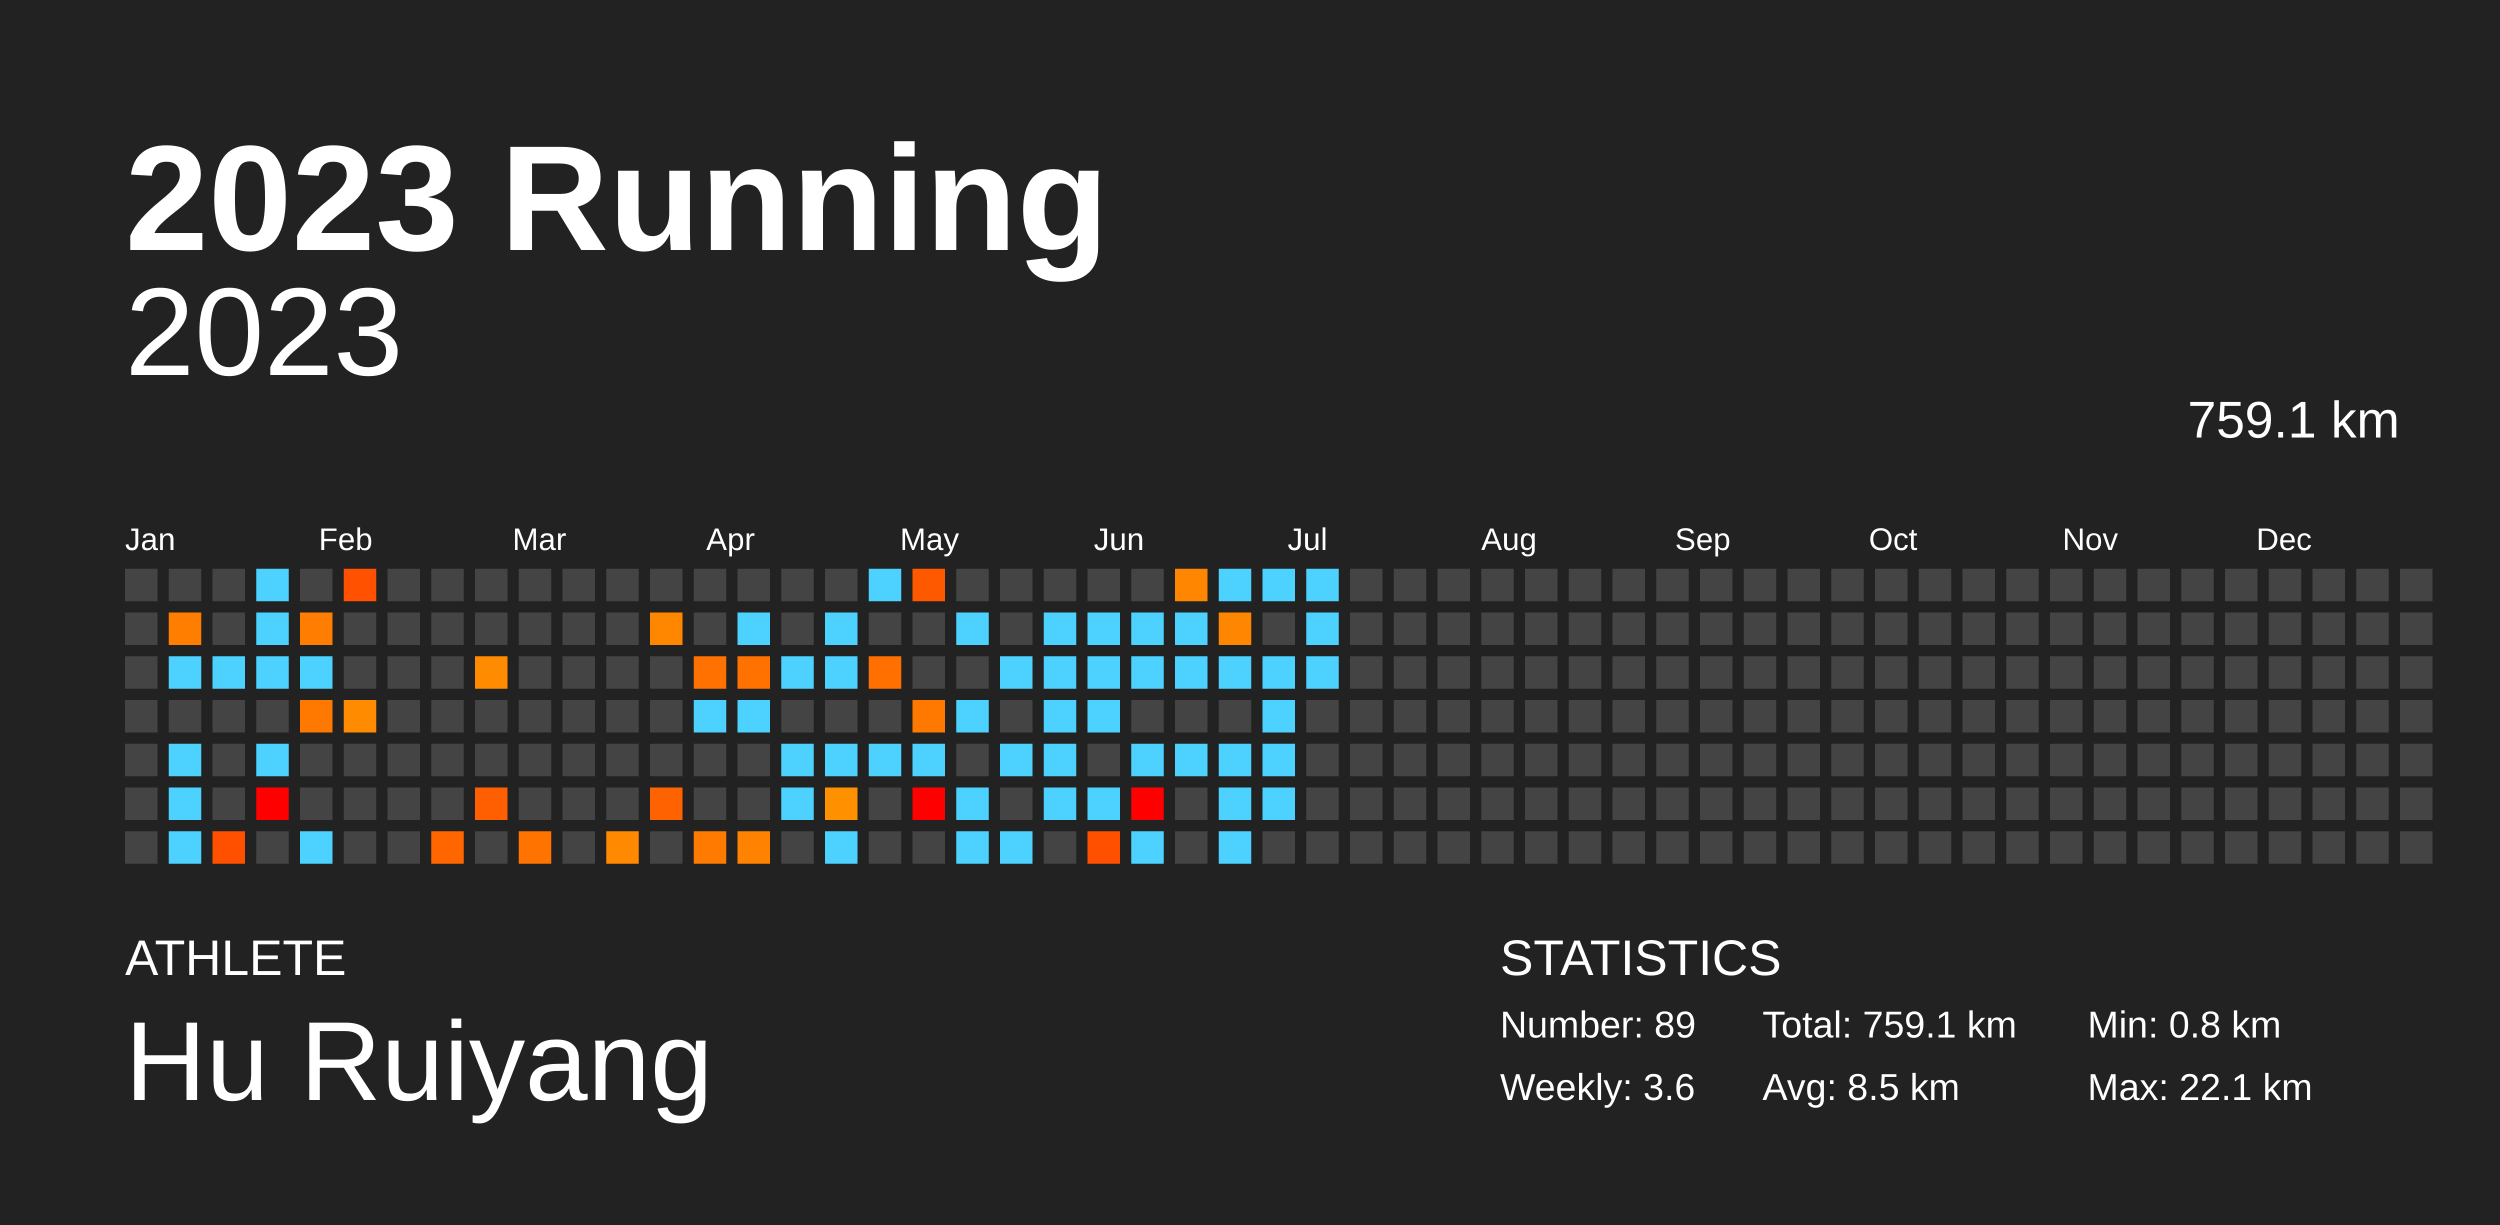
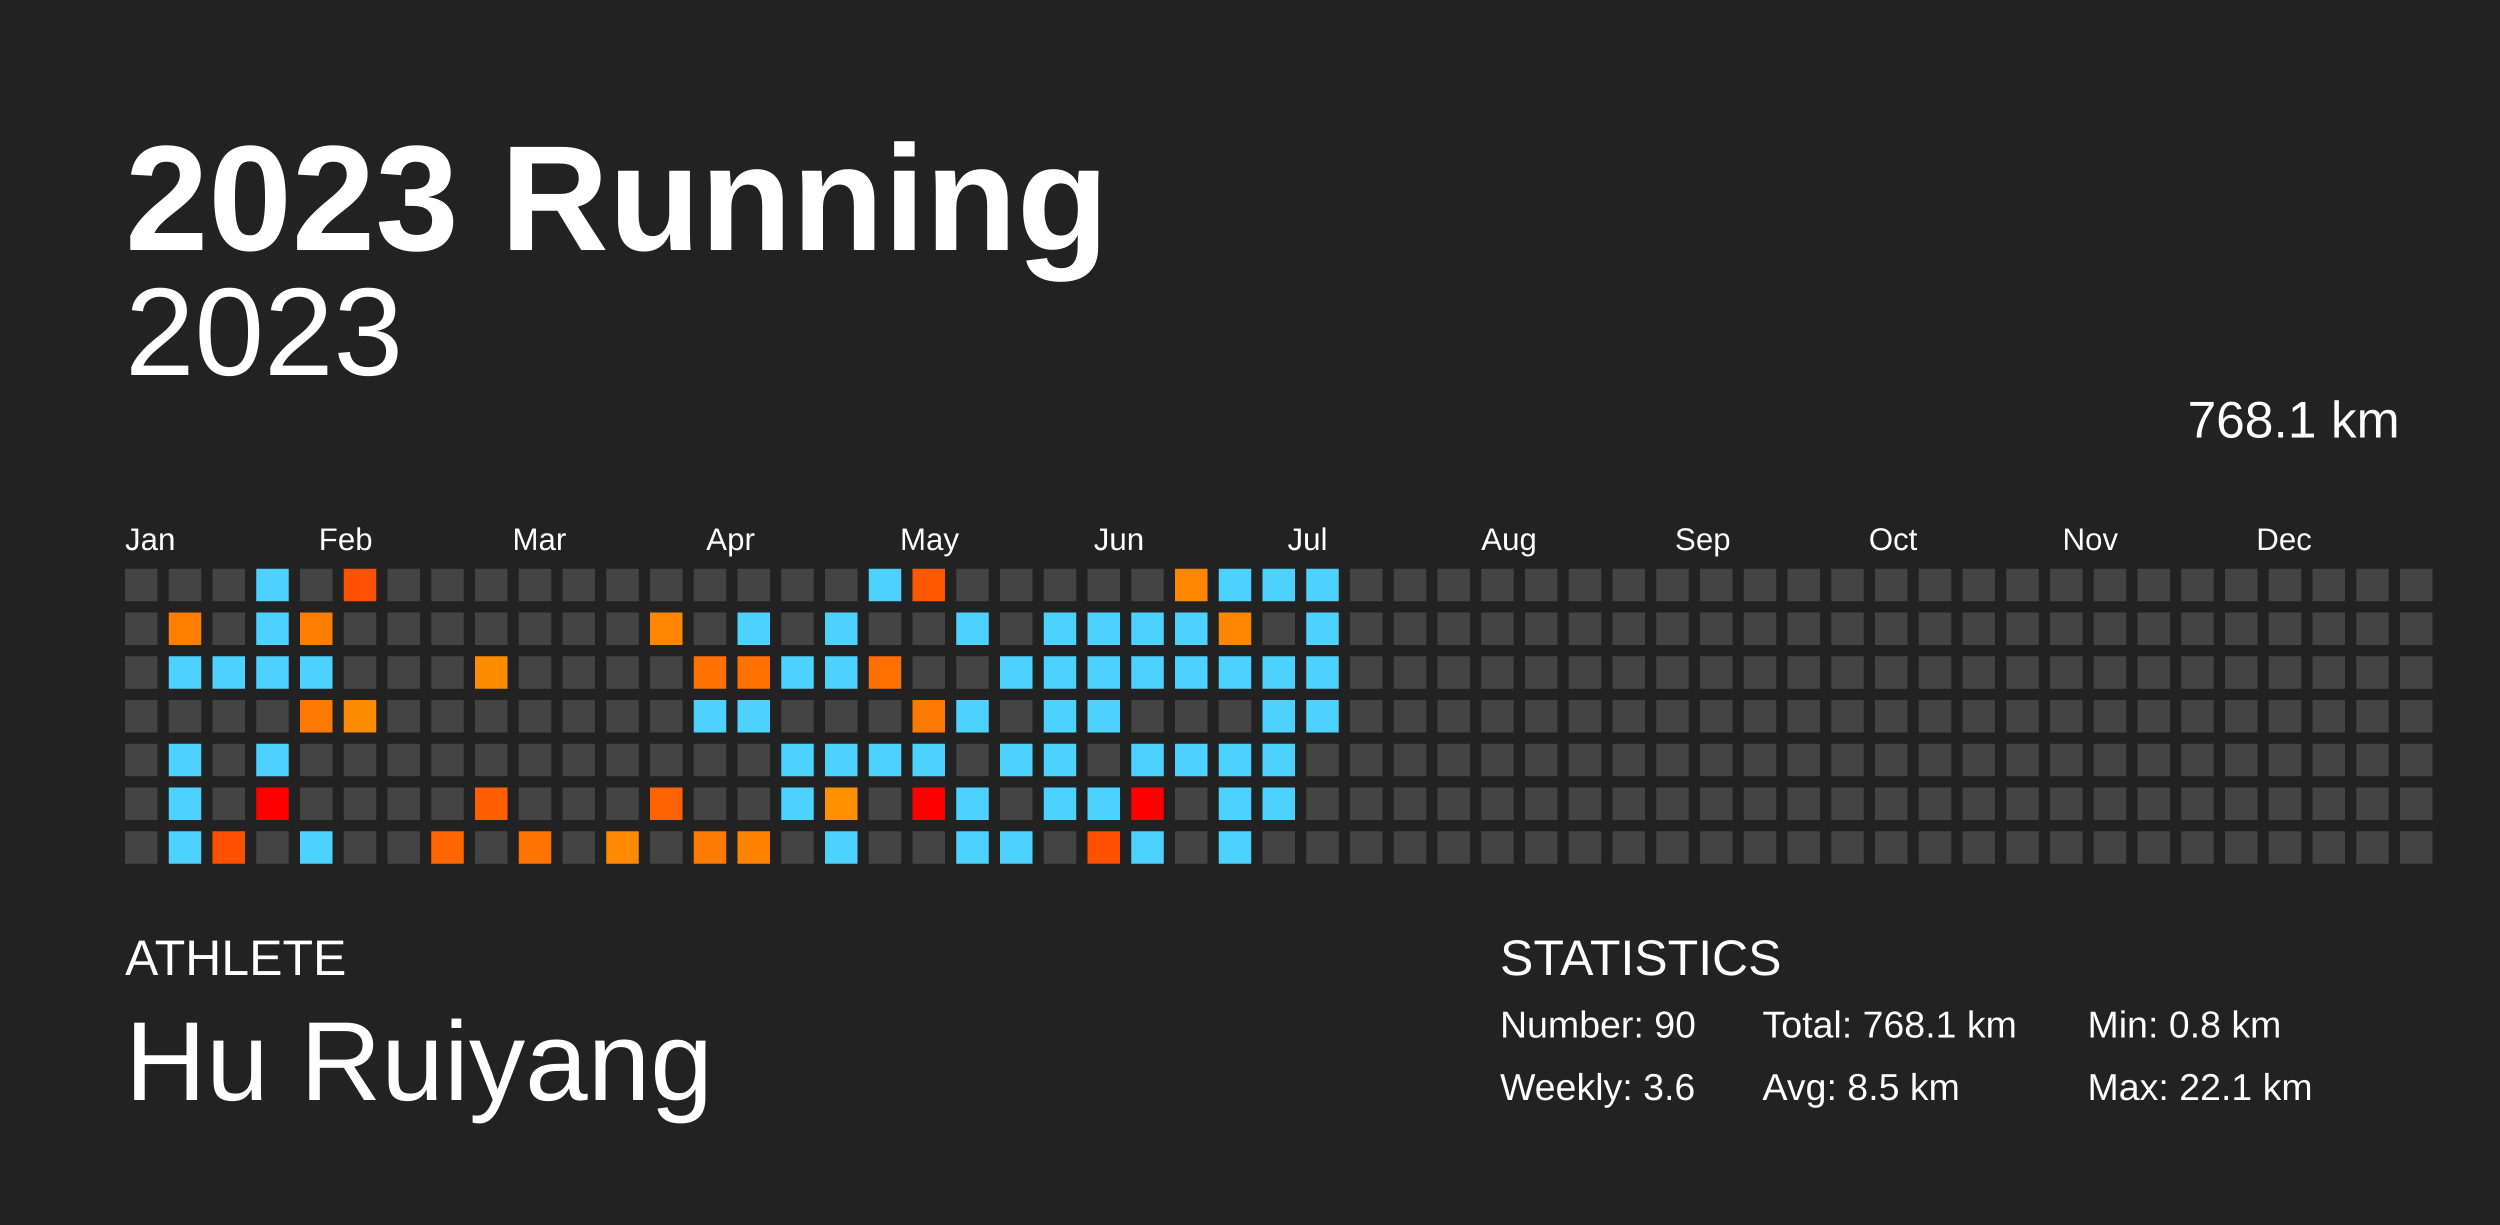
<svg xmlns="http://www.w3.org/2000/svg" baseProfile="full" height="98mm" version="1.1" viewBox="0,0,200,98" width="200mm">
  <defs />
  <rect fill="#222222" height="98" width="200" x="0" y="0" />
  <text fill="#FFFFFF" style="font-size:12px; font-family:Arial; font-weight:bold;" x="10" y="20">2023 Running</text>
  <text fill="#FFFFFF" style="font-size:4px; font-family:Arial" x="10" y="78">ATHLETE</text>
  <text fill="#FFFFFF" style="font-size:9px; font-family:Arial" x="10" y="88">Hu Ruiyang</text>
  <text fill="#FFFFFF" style="font-size:4px; font-family:Arial" x="120" y="78">STATISTICS</text>
-   <text fill="#FFFFFF" style="font-size:3px; font-family:Arial" x="120" y="83">Number: 89</text>
+   <text fill="#FFFFFF" style="font-size:3px; font-family:Arial" x="120" y="83">Number: 90</text>
  <text fill="#FFFFFF" style="font-size:3px; font-family:Arial" x="120" y="88">Weekly: 3.6</text>
-   <text fill="#FFFFFF" style="font-size:3px; font-family:Arial" x="141" y="83">Total: 759.1 km</text>
+   <text fill="#FFFFFF" style="font-size:3px; font-family:Arial" x="141" y="83">Total: 768.1 km</text>
  <text fill="#FFFFFF" style="font-size:3px; font-family:Arial" x="141" y="88">Avg: 8.5 km</text>
  <text fill="#FFFFFF" style="font-size:3px; font-family:Arial" x="167" y="83">Min: 0.8 km</text>
  <text fill="#FFFFFF" style="font-size:3px; font-family:Arial" x="167" y="88">Max: 22.1 km</text>
  <text alignment-baseline="hanging" fill="#FFFFFF" style="font-size:10.0px; font-family:Arial;" x="10" y="30">2023</text>
-   <text alignment-baseline="hanging" fill="#FFFFFF" style="font-size:4.125px; font-family:Arial;" x="175" y="35">759.1 km</text>
+   <text alignment-baseline="hanging" fill="#FFFFFF" style="font-size:4.125px; font-family:Arial;" x="175" y="35">768.1 km</text>
  <text fill="#FFFFFF" style="font-size:2.5px; font-family:Arial" x="10.0" y="44">Jan</text>
  <text fill="#FFFFFF" style="font-size:2.5px; font-family:Arial" x="25.5" y="44">Feb</text>
  <text fill="#FFFFFF" style="font-size:2.5px; font-family:Arial" x="41.0" y="44">Mar</text>
  <text fill="#FFFFFF" style="font-size:2.5px; font-family:Arial" x="56.5" y="44">Apr</text>
  <text fill="#FFFFFF" style="font-size:2.5px; font-family:Arial" x="72.0" y="44">May</text>
  <text fill="#FFFFFF" style="font-size:2.5px; font-family:Arial" x="87.5" y="44">Jun</text>
  <text fill="#FFFFFF" style="font-size:2.5px; font-family:Arial" x="103.0" y="44">Jul</text>
  <text fill="#FFFFFF" style="font-size:2.5px; font-family:Arial" x="118.5" y="44">Aug</text>
  <text fill="#FFFFFF" style="font-size:2.5px; font-family:Arial" x="134.0" y="44">Sep</text>
  <text fill="#FFFFFF" style="font-size:2.5px; font-family:Arial" x="149.5" y="44">Oct</text>
  <text fill="#FFFFFF" style="font-size:2.5px; font-family:Arial" x="165.0" y="44">Nov</text>
  <text fill="#FFFFFF" style="font-size:2.5px; font-family:Arial" x="180.5" y="44">Dec</text>
  <rect fill="#444444" height="2.6" width="2.6" x="10.0" y="45.5" />
  <rect fill="#444444" height="2.6" width="2.6" x="10.0" y="49.0" />
  <rect fill="#444444" height="2.6" width="2.6" x="10.0" y="52.5" />
  <rect fill="#444444" height="2.6" width="2.6" x="10.0" y="56.0" />
  <rect fill="#444444" height="2.6" width="2.6" x="10.0" y="59.5" />
  <rect fill="#444444" height="2.6" width="2.6" x="10.0" y="63.0" />
  <rect fill="#444444" height="2.6" width="2.6" x="10.0" y="66.5" />
  <rect fill="#444444" height="2.6" width="2.6" x="13.5" y="45.5" />
  <rect fill="#ff7e00" height="2.6" width="2.6" x="13.5" y="49.0" />
  <rect fill="#4dd2ff" height="2.6" width="2.6" x="13.5" y="52.5" />
  <rect fill="#444444" height="2.6" width="2.6" x="13.5" y="56.0" />
  <rect fill="#4dd2ff" height="2.6" width="2.6" x="13.5" y="59.5" />
  <rect fill="#4dd2ff" height="2.6" width="2.6" x="13.5" y="63.0" />
  <rect fill="#4dd2ff" height="2.6" width="2.6" x="13.5" y="66.5" />
  <rect fill="#444444" height="2.6" width="2.6" x="17.0" y="45.5" />
  <rect fill="#444444" height="2.6" width="2.6" x="17.0" y="49.0" />
  <rect fill="#4dd2ff" height="2.6" width="2.6" x="17.0" y="52.5" />
  <rect fill="#444444" height="2.6" width="2.6" x="17.0" y="56.0" />
  <rect fill="#444444" height="2.6" width="2.6" x="17.0" y="59.5" />
  <rect fill="#444444" height="2.6" width="2.6" x="17.0" y="63.0" />
  <rect fill="#ff5000" height="2.6" width="2.6" x="17.0" y="66.5" />
  <rect fill="#4dd2ff" height="2.6" width="2.6" x="20.5" y="45.5" />
  <rect fill="#4dd2ff" height="2.6" width="2.6" x="20.5" y="49.0" />
  <rect fill="#4dd2ff" height="2.6" width="2.6" x="20.5" y="52.5" />
  <rect fill="#444444" height="2.6" width="2.6" x="20.5" y="56.0" />
  <rect fill="#4dd2ff" height="2.6" width="2.6" x="20.5" y="59.5" />
  <rect fill="red" height="2.6" width="2.6" x="20.5" y="63.0" />
  <rect fill="#444444" height="2.6" width="2.6" x="20.5" y="66.5" />
  <rect fill="#444444" height="2.6" width="2.6" x="24.0" y="45.5" />
  <rect fill="#ff7d00" height="2.6" width="2.6" x="24.0" y="49.0" />
  <rect fill="#4dd2ff" height="2.6" width="2.6" x="24.0" y="52.5" />
  <rect fill="#ff7900" height="2.6" width="2.6" x="24.0" y="56.0" />
  <rect fill="#444444" height="2.6" width="2.6" x="24.0" y="59.5" />
  <rect fill="#444444" height="2.6" width="2.6" x="24.0" y="63.0" />
  <rect fill="#4dd2ff" height="2.6" width="2.6" x="24.0" y="66.5" />
  <rect fill="#ff5100" height="2.6" width="2.6" x="27.5" y="45.5" />
  <rect fill="#444444" height="2.6" width="2.6" x="27.5" y="49.0" />
  <rect fill="#444444" height="2.6" width="2.6" x="27.5" y="52.5" />
  <rect fill="#ff8b00" height="2.6" width="2.6" x="27.5" y="56.0" />
  <rect fill="#444444" height="2.6" width="2.6" x="27.5" y="59.5" />
  <rect fill="#444444" height="2.6" width="2.6" x="27.5" y="63.0" />
  <rect fill="#444444" height="2.6" width="2.6" x="27.5" y="66.5" />
  <rect fill="#444444" height="2.6" width="2.6" x="31.0" y="45.5" />
  <rect fill="#444444" height="2.6" width="2.6" x="31.0" y="49.0" />
  <rect fill="#444444" height="2.6" width="2.6" x="31.0" y="52.5" />
  <rect fill="#444444" height="2.6" width="2.6" x="31.0" y="56.0" />
  <rect fill="#444444" height="2.6" width="2.6" x="31.0" y="59.5" />
  <rect fill="#444444" height="2.6" width="2.6" x="31.0" y="63.0" />
  <rect fill="#444444" height="2.6" width="2.6" x="31.0" y="66.5" />
  <rect fill="#444444" height="2.6" width="2.6" x="34.5" y="45.5" />
  <rect fill="#444444" height="2.6" width="2.6" x="34.5" y="49.0" />
  <rect fill="#444444" height="2.6" width="2.6" x="34.5" y="52.5" />
  <rect fill="#444444" height="2.6" width="2.6" x="34.5" y="56.0" />
  <rect fill="#444444" height="2.6" width="2.6" x="34.5" y="59.5" />
  <rect fill="#444444" height="2.6" width="2.6" x="34.5" y="63.0" />
  <rect fill="#ff6600" height="2.6" width="2.6" x="34.5" y="66.5" />
  <rect fill="#444444" height="2.6" width="2.6" x="38.0" y="45.5" />
  <rect fill="#444444" height="2.6" width="2.6" x="38.0" y="49.0" />
  <rect fill="#ff8c00" height="2.6" width="2.6" x="38.0" y="52.5" />
  <rect fill="#444444" height="2.6" width="2.6" x="38.0" y="56.0" />
  <rect fill="#444444" height="2.6" width="2.6" x="38.0" y="59.5" />
  <rect fill="#ff5f00" height="2.6" width="2.6" x="38.0" y="63.0" />
  <rect fill="#444444" height="2.6" width="2.6" x="38.0" y="66.5" />
  <rect fill="#444444" height="2.6" width="2.6" x="41.5" y="45.5" />
  <rect fill="#444444" height="2.6" width="2.6" x="41.5" y="49.0" />
  <rect fill="#444444" height="2.6" width="2.6" x="41.5" y="52.5" />
  <rect fill="#444444" height="2.6" width="2.6" x="41.5" y="56.0" />
  <rect fill="#444444" height="2.6" width="2.6" x="41.5" y="59.5" />
  <rect fill="#444444" height="2.6" width="2.6" x="41.5" y="63.0" />
  <rect fill="#ff7400" height="2.6" width="2.6" x="41.5" y="66.5" />
  <rect fill="#444444" height="2.6" width="2.6" x="45.0" y="45.5" />
  <rect fill="#444444" height="2.6" width="2.6" x="45.0" y="49.0" />
  <rect fill="#444444" height="2.6" width="2.6" x="45.0" y="52.5" />
  <rect fill="#444444" height="2.6" width="2.6" x="45.0" y="56.0" />
  <rect fill="#444444" height="2.6" width="2.6" x="45.0" y="59.5" />
  <rect fill="#444444" height="2.6" width="2.6" x="45.0" y="63.0" />
  <rect fill="#444444" height="2.6" width="2.6" x="45.0" y="66.5" />
  <rect fill="#444444" height="2.6" width="2.6" x="48.5" y="45.5" />
  <rect fill="#444444" height="2.6" width="2.6" x="48.5" y="49.0" />
  <rect fill="#444444" height="2.6" width="2.6" x="48.5" y="52.5" />
  <rect fill="#444444" height="2.6" width="2.6" x="48.5" y="56.0" />
  <rect fill="#444444" height="2.6" width="2.6" x="48.5" y="59.5" />
  <rect fill="#444444" height="2.6" width="2.6" x="48.5" y="63.0" />
  <rect fill="#ff8900" height="2.6" width="2.6" x="48.5" y="66.5" />
  <rect fill="#444444" height="2.6" width="2.6" x="52.0" y="45.5" />
  <rect fill="#ff8700" height="2.6" width="2.6" x="52.0" y="49.0" />
  <rect fill="#444444" height="2.6" width="2.6" x="52.0" y="52.5" />
  <rect fill="#444444" height="2.6" width="2.6" x="52.0" y="56.0" />
  <rect fill="#444444" height="2.6" width="2.6" x="52.0" y="59.5" />
  <rect fill="#ff6200" height="2.6" width="2.6" x="52.0" y="63.0" />
  <rect fill="#444444" height="2.6" width="2.6" x="52.0" y="66.5" />
  <rect fill="#444444" height="2.6" width="2.6" x="55.5" y="45.5" />
  <rect fill="#444444" height="2.6" width="2.6" x="55.5" y="49.0" />
  <rect fill="#ff7100" height="2.6" width="2.6" x="55.5" y="52.5" />
  <rect fill="#4dd2ff" height="2.6" width="2.6" x="55.5" y="56.0" />
  <rect fill="#444444" height="2.6" width="2.6" x="55.5" y="59.5" />
  <rect fill="#444444" height="2.6" width="2.6" x="55.5" y="63.0" />
  <rect fill="#ff7a00" height="2.6" width="2.6" x="55.5" y="66.5" />
  <rect fill="#444444" height="2.6" width="2.6" x="59.0" y="45.5" />
  <rect fill="#4dd2ff" height="2.6" width="2.6" x="59.0" y="49.0" />
  <rect fill="#ff7200" height="2.6" width="2.6" x="59.0" y="52.5" />
  <rect fill="#4dd2ff" height="2.6" width="2.6" x="59.0" y="56.0" />
  <rect fill="#444444" height="2.6" width="2.6" x="59.0" y="59.5" />
  <rect fill="#444444" height="2.6" width="2.6" x="59.0" y="63.0" />
  <rect fill="#ff8300" height="2.6" width="2.6" x="59.0" y="66.5" />
  <rect fill="#444444" height="2.6" width="2.6" x="62.5" y="45.5" />
  <rect fill="#444444" height="2.6" width="2.6" x="62.5" y="49.0" />
  <rect fill="#4dd2ff" height="2.6" width="2.6" x="62.5" y="52.5" />
  <rect fill="#444444" height="2.6" width="2.6" x="62.5" y="56.0" />
  <rect fill="#4dd2ff" height="2.6" width="2.6" x="62.5" y="59.5" />
  <rect fill="#4dd2ff" height="2.6" width="2.6" x="62.5" y="63.0" />
  <rect fill="#444444" height="2.6" width="2.6" x="62.5" y="66.5" />
  <rect fill="#444444" height="2.6" width="2.6" x="66.0" y="45.5" />
  <rect fill="#4dd2ff" height="2.6" width="2.6" x="66.0" y="49.0" />
  <rect fill="#4dd2ff" height="2.6" width="2.6" x="66.0" y="52.5" />
  <rect fill="#444444" height="2.6" width="2.6" x="66.0" y="56.0" />
  <rect fill="#4dd2ff" height="2.6" width="2.6" x="66.0" y="59.5" />
  <rect fill="#ff9100" height="2.6" width="2.6" x="66.0" y="63.0" />
  <rect fill="#4dd2ff" height="2.6" width="2.6" x="66.0" y="66.5" />
  <rect fill="#4dd2ff" height="2.6" width="2.6" x="69.5" y="45.5" />
  <rect fill="#444444" height="2.6" width="2.6" x="69.5" y="49.0" />
  <rect fill="#ff7000" height="2.6" width="2.6" x="69.5" y="52.5" />
  <rect fill="#444444" height="2.6" width="2.6" x="69.5" y="56.0" />
  <rect fill="#4dd2ff" height="2.6" width="2.6" x="69.5" y="59.5" />
  <rect fill="#444444" height="2.6" width="2.6" x="69.5" y="63.0" />
  <rect fill="#444444" height="2.6" width="2.6" x="69.5" y="66.5" />
  <rect fill="#ff5900" height="2.6" width="2.6" x="73.0" y="45.5" />
  <rect fill="#444444" height="2.6" width="2.6" x="73.0" y="49.0" />
  <rect fill="#444444" height="2.6" width="2.6" x="73.0" y="52.5" />
  <rect fill="#ff7900" height="2.6" width="2.6" x="73.0" y="56.0" />
  <rect fill="#4dd2ff" height="2.6" width="2.6" x="73.0" y="59.5" />
  <rect fill="red" height="2.6" width="2.6" x="73.0" y="63.0" />
  <rect fill="#444444" height="2.6" width="2.6" x="73.0" y="66.5" />
  <rect fill="#444444" height="2.6" width="2.6" x="76.5" y="45.5" />
  <rect fill="#4dd2ff" height="2.6" width="2.6" x="76.5" y="49.0" />
  <rect fill="#444444" height="2.6" width="2.6" x="76.5" y="52.5" />
  <rect fill="#4dd2ff" height="2.6" width="2.6" x="76.5" y="56.0" />
  <rect fill="#444444" height="2.6" width="2.6" x="76.5" y="59.5" />
  <rect fill="#4dd2ff" height="2.6" width="2.6" x="76.5" y="63.0" />
  <rect fill="#4dd2ff" height="2.6" width="2.6" x="76.5" y="66.5" />
  <rect fill="#444444" height="2.6" width="2.6" x="80.0" y="45.5" />
  <rect fill="#444444" height="2.6" width="2.6" x="80.0" y="49.0" />
  <rect fill="#4dd2ff" height="2.6" width="2.6" x="80.0" y="52.5" />
  <rect fill="#444444" height="2.6" width="2.6" x="80.0" y="56.0" />
  <rect fill="#4dd2ff" height="2.6" width="2.6" x="80.0" y="59.5" />
  <rect fill="#444444" height="2.6" width="2.6" x="80.0" y="63.0" />
  <rect fill="#4dd2ff" height="2.6" width="2.6" x="80.0" y="66.5" />
  <rect fill="#444444" height="2.6" width="2.6" x="83.5" y="45.5" />
  <rect fill="#4dd2ff" height="2.6" width="2.6" x="83.5" y="49.0" />
  <rect fill="#4dd2ff" height="2.6" width="2.6" x="83.5" y="52.5" />
  <rect fill="#4dd2ff" height="2.6" width="2.6" x="83.5" y="56.0" />
  <rect fill="#4dd2ff" height="2.6" width="2.6" x="83.5" y="59.5" />
  <rect fill="#4dd2ff" height="2.6" width="2.6" x="83.5" y="63.0" />
  <rect fill="#444444" height="2.6" width="2.6" x="83.5" y="66.5" />
  <rect fill="#444444" height="2.6" width="2.6" x="87.0" y="45.5" />
  <rect fill="#4dd2ff" height="2.6" width="2.6" x="87.0" y="49.0" />
  <rect fill="#4dd2ff" height="2.6" width="2.6" x="87.0" y="52.5" />
  <rect fill="#4dd2ff" height="2.6" width="2.6" x="87.0" y="56.0" />
  <rect fill="#444444" height="2.6" width="2.6" x="87.0" y="59.5" />
  <rect fill="#4dd2ff" height="2.6" width="2.6" x="87.0" y="63.0" />
  <rect fill="#ff5000" height="2.6" width="2.6" x="87.0" y="66.5" />
  <rect fill="#444444" height="2.6" width="2.6" x="90.5" y="45.5" />
  <rect fill="#4dd2ff" height="2.6" width="2.6" x="90.5" y="49.0" />
  <rect fill="#4dd2ff" height="2.6" width="2.6" x="90.5" y="52.5" />
  <rect fill="#444444" height="2.6" width="2.6" x="90.5" y="56.0" />
  <rect fill="#4dd2ff" height="2.6" width="2.6" x="90.5" y="59.5" />
  <rect fill="red" height="2.6" width="2.6" x="90.5" y="63.0" />
  <rect fill="#4dd2ff" height="2.6" width="2.6" x="90.5" y="66.5" />
  <rect fill="#ff8600" height="2.6" width="2.6" x="94.0" y="45.5" />
  <rect fill="#4dd2ff" height="2.6" width="2.6" x="94.0" y="49.0" />
  <rect fill="#4dd2ff" height="2.6" width="2.6" x="94.0" y="52.5" />
  <rect fill="#444444" height="2.6" width="2.6" x="94.0" y="56.0" />
  <rect fill="#4dd2ff" height="2.6" width="2.6" x="94.0" y="59.5" />
  <rect fill="#444444" height="2.6" width="2.6" x="94.0" y="63.0" />
  <rect fill="#444444" height="2.6" width="2.6" x="94.0" y="66.5" />
  <rect fill="#4dd2ff" height="2.6" width="2.6" x="97.5" y="45.5" />
  <rect fill="#ff8600" height="2.6" width="2.6" x="97.5" y="49.0" />
  <rect fill="#4dd2ff" height="2.6" width="2.6" x="97.5" y="52.5" />
  <rect fill="#444444" height="2.6" width="2.6" x="97.5" y="56.0" />
  <rect fill="#4dd2ff" height="2.6" width="2.6" x="97.5" y="59.5" />
  <rect fill="#4dd2ff" height="2.6" width="2.6" x="97.5" y="63.0" />
  <rect fill="#4dd2ff" height="2.6" width="2.6" x="97.5" y="66.5" />
  <rect fill="#4dd2ff" height="2.6" width="2.6" x="101.0" y="45.5" />
  <rect fill="#444444" height="2.6" width="2.6" x="101.0" y="49.0" />
  <rect fill="#4dd2ff" height="2.6" width="2.6" x="101.0" y="52.5" />
  <rect fill="#4dd2ff" height="2.6" width="2.6" x="101.0" y="56.0" />
  <rect fill="#4dd2ff" height="2.6" width="2.6" x="101.0" y="59.5" />
  <rect fill="#4dd2ff" height="2.6" width="2.6" x="101.0" y="63.0" />
  <rect fill="#444444" height="2.6" width="2.6" x="101.0" y="66.5" />
  <rect fill="#4dd2ff" height="2.6" width="2.6" x="104.5" y="45.5" />
  <rect fill="#4dd2ff" height="2.6" width="2.6" x="104.5" y="49.0" />
  <rect fill="#4dd2ff" height="2.6" width="2.6" x="104.5" y="52.5" />
-   <rect fill="#444444" height="2.6" width="2.6" x="104.5" y="56.0" />
+   <rect fill="#4dd2ff" height="2.6" width="2.6" x="104.5" y="56.0" />
  <rect fill="#444444" height="2.6" width="2.6" x="104.5" y="59.5" />
  <rect fill="#444444" height="2.6" width="2.6" x="104.5" y="63.0" />
  <rect fill="#444444" height="2.6" width="2.6" x="104.5" y="66.5" />
  <rect fill="#444444" height="2.6" width="2.6" x="108.0" y="45.5" />
  <rect fill="#444444" height="2.6" width="2.6" x="108.0" y="49.0" />
  <rect fill="#444444" height="2.6" width="2.6" x="108.0" y="52.5" />
  <rect fill="#444444" height="2.6" width="2.6" x="108.0" y="56.0" />
  <rect fill="#444444" height="2.6" width="2.6" x="108.0" y="59.5" />
  <rect fill="#444444" height="2.6" width="2.6" x="108.0" y="63.0" />
  <rect fill="#444444" height="2.6" width="2.6" x="108.0" y="66.5" />
  <rect fill="#444444" height="2.6" width="2.6" x="111.5" y="45.5" />
  <rect fill="#444444" height="2.6" width="2.6" x="111.5" y="49.0" />
  <rect fill="#444444" height="2.6" width="2.6" x="111.5" y="52.5" />
  <rect fill="#444444" height="2.6" width="2.6" x="111.5" y="56.0" />
  <rect fill="#444444" height="2.6" width="2.6" x="111.5" y="59.5" />
  <rect fill="#444444" height="2.6" width="2.6" x="111.5" y="63.0" />
  <rect fill="#444444" height="2.6" width="2.6" x="111.5" y="66.5" />
  <rect fill="#444444" height="2.6" width="2.6" x="115.0" y="45.5" />
  <rect fill="#444444" height="2.6" width="2.6" x="115.0" y="49.0" />
  <rect fill="#444444" height="2.6" width="2.6" x="115.0" y="52.5" />
  <rect fill="#444444" height="2.6" width="2.6" x="115.0" y="56.0" />
  <rect fill="#444444" height="2.6" width="2.6" x="115.0" y="59.5" />
  <rect fill="#444444" height="2.6" width="2.6" x="115.0" y="63.0" />
  <rect fill="#444444" height="2.6" width="2.6" x="115.0" y="66.5" />
  <rect fill="#444444" height="2.6" width="2.6" x="118.5" y="45.5" />
  <rect fill="#444444" height="2.6" width="2.6" x="118.5" y="49.0" />
  <rect fill="#444444" height="2.6" width="2.6" x="118.5" y="52.5" />
  <rect fill="#444444" height="2.6" width="2.6" x="118.5" y="56.0" />
  <rect fill="#444444" height="2.6" width="2.6" x="118.5" y="59.5" />
  <rect fill="#444444" height="2.6" width="2.6" x="118.5" y="63.0" />
  <rect fill="#444444" height="2.6" width="2.6" x="118.5" y="66.5" />
  <rect fill="#444444" height="2.6" width="2.6" x="122.0" y="45.5" />
  <rect fill="#444444" height="2.6" width="2.6" x="122.0" y="49.0" />
  <rect fill="#444444" height="2.6" width="2.6" x="122.0" y="52.5" />
  <rect fill="#444444" height="2.6" width="2.6" x="122.0" y="56.0" />
  <rect fill="#444444" height="2.6" width="2.6" x="122.0" y="59.5" />
  <rect fill="#444444" height="2.6" width="2.6" x="122.0" y="63.0" />
  <rect fill="#444444" height="2.6" width="2.6" x="122.0" y="66.5" />
  <rect fill="#444444" height="2.6" width="2.6" x="125.5" y="45.5" />
  <rect fill="#444444" height="2.6" width="2.6" x="125.5" y="49.0" />
  <rect fill="#444444" height="2.6" width="2.6" x="125.5" y="52.5" />
  <rect fill="#444444" height="2.6" width="2.6" x="125.5" y="56.0" />
  <rect fill="#444444" height="2.6" width="2.6" x="125.5" y="59.5" />
  <rect fill="#444444" height="2.6" width="2.6" x="125.5" y="63.0" />
  <rect fill="#444444" height="2.6" width="2.6" x="125.5" y="66.5" />
  <rect fill="#444444" height="2.6" width="2.6" x="129.0" y="45.5" />
  <rect fill="#444444" height="2.6" width="2.6" x="129.0" y="49.0" />
  <rect fill="#444444" height="2.6" width="2.6" x="129.0" y="52.5" />
  <rect fill="#444444" height="2.6" width="2.6" x="129.0" y="56.0" />
  <rect fill="#444444" height="2.6" width="2.6" x="129.0" y="59.5" />
  <rect fill="#444444" height="2.6" width="2.6" x="129.0" y="63.0" />
  <rect fill="#444444" height="2.6" width="2.6" x="129.0" y="66.5" />
  <rect fill="#444444" height="2.6" width="2.6" x="132.5" y="45.5" />
  <rect fill="#444444" height="2.6" width="2.6" x="132.5" y="49.0" />
  <rect fill="#444444" height="2.6" width="2.6" x="132.5" y="52.5" />
  <rect fill="#444444" height="2.6" width="2.6" x="132.5" y="56.0" />
  <rect fill="#444444" height="2.6" width="2.6" x="132.5" y="59.5" />
  <rect fill="#444444" height="2.6" width="2.6" x="132.5" y="63.0" />
  <rect fill="#444444" height="2.6" width="2.6" x="132.5" y="66.5" />
  <rect fill="#444444" height="2.6" width="2.6" x="136.0" y="45.5" />
  <rect fill="#444444" height="2.6" width="2.6" x="136.0" y="49.0" />
  <rect fill="#444444" height="2.6" width="2.6" x="136.0" y="52.5" />
  <rect fill="#444444" height="2.6" width="2.6" x="136.0" y="56.0" />
  <rect fill="#444444" height="2.6" width="2.6" x="136.0" y="59.5" />
  <rect fill="#444444" height="2.6" width="2.6" x="136.0" y="63.0" />
  <rect fill="#444444" height="2.6" width="2.6" x="136.0" y="66.5" />
  <rect fill="#444444" height="2.6" width="2.6" x="139.5" y="45.5" />
  <rect fill="#444444" height="2.6" width="2.6" x="139.5" y="49.0" />
  <rect fill="#444444" height="2.6" width="2.6" x="139.5" y="52.5" />
  <rect fill="#444444" height="2.6" width="2.6" x="139.5" y="56.0" />
  <rect fill="#444444" height="2.6" width="2.6" x="139.5" y="59.5" />
  <rect fill="#444444" height="2.6" width="2.6" x="139.5" y="63.0" />
  <rect fill="#444444" height="2.6" width="2.6" x="139.5" y="66.5" />
  <rect fill="#444444" height="2.6" width="2.6" x="143.0" y="45.5" />
  <rect fill="#444444" height="2.6" width="2.6" x="143.0" y="49.0" />
  <rect fill="#444444" height="2.6" width="2.6" x="143.0" y="52.5" />
  <rect fill="#444444" height="2.6" width="2.6" x="143.0" y="56.0" />
  <rect fill="#444444" height="2.6" width="2.6" x="143.0" y="59.5" />
  <rect fill="#444444" height="2.6" width="2.6" x="143.0" y="63.0" />
  <rect fill="#444444" height="2.6" width="2.6" x="143.0" y="66.5" />
  <rect fill="#444444" height="2.6" width="2.6" x="146.5" y="45.5" />
  <rect fill="#444444" height="2.6" width="2.6" x="146.5" y="49.0" />
  <rect fill="#444444" height="2.6" width="2.6" x="146.5" y="52.5" />
  <rect fill="#444444" height="2.6" width="2.6" x="146.5" y="56.0" />
  <rect fill="#444444" height="2.6" width="2.6" x="146.5" y="59.5" />
  <rect fill="#444444" height="2.6" width="2.6" x="146.5" y="63.0" />
  <rect fill="#444444" height="2.6" width="2.6" x="146.5" y="66.5" />
  <rect fill="#444444" height="2.6" width="2.6" x="150.0" y="45.5" />
  <rect fill="#444444" height="2.6" width="2.6" x="150.0" y="49.0" />
  <rect fill="#444444" height="2.6" width="2.6" x="150.0" y="52.5" />
  <rect fill="#444444" height="2.6" width="2.6" x="150.0" y="56.0" />
  <rect fill="#444444" height="2.6" width="2.6" x="150.0" y="59.5" />
  <rect fill="#444444" height="2.6" width="2.6" x="150.0" y="63.0" />
  <rect fill="#444444" height="2.6" width="2.6" x="150.0" y="66.5" />
  <rect fill="#444444" height="2.6" width="2.6" x="153.5" y="45.5" />
  <rect fill="#444444" height="2.6" width="2.6" x="153.5" y="49.0" />
  <rect fill="#444444" height="2.6" width="2.6" x="153.5" y="52.5" />
  <rect fill="#444444" height="2.6" width="2.6" x="153.5" y="56.0" />
  <rect fill="#444444" height="2.6" width="2.6" x="153.5" y="59.5" />
  <rect fill="#444444" height="2.6" width="2.6" x="153.5" y="63.0" />
  <rect fill="#444444" height="2.6" width="2.6" x="153.5" y="66.5" />
  <rect fill="#444444" height="2.6" width="2.6" x="157.0" y="45.5" />
  <rect fill="#444444" height="2.6" width="2.6" x="157.0" y="49.0" />
  <rect fill="#444444" height="2.6" width="2.6" x="157.0" y="52.5" />
  <rect fill="#444444" height="2.6" width="2.6" x="157.0" y="56.0" />
  <rect fill="#444444" height="2.6" width="2.6" x="157.0" y="59.5" />
  <rect fill="#444444" height="2.6" width="2.6" x="157.0" y="63.0" />
  <rect fill="#444444" height="2.6" width="2.6" x="157.0" y="66.5" />
  <rect fill="#444444" height="2.6" width="2.6" x="160.5" y="45.5" />
  <rect fill="#444444" height="2.6" width="2.6" x="160.5" y="49.0" />
  <rect fill="#444444" height="2.6" width="2.6" x="160.5" y="52.5" />
  <rect fill="#444444" height="2.6" width="2.6" x="160.5" y="56.0" />
  <rect fill="#444444" height="2.6" width="2.6" x="160.5" y="59.5" />
  <rect fill="#444444" height="2.6" width="2.6" x="160.5" y="63.0" />
  <rect fill="#444444" height="2.6" width="2.6" x="160.5" y="66.5" />
  <rect fill="#444444" height="2.6" width="2.6" x="164.0" y="45.5" />
  <rect fill="#444444" height="2.6" width="2.6" x="164.0" y="49.0" />
  <rect fill="#444444" height="2.6" width="2.6" x="164.0" y="52.5" />
  <rect fill="#444444" height="2.6" width="2.6" x="164.0" y="56.0" />
  <rect fill="#444444" height="2.6" width="2.6" x="164.0" y="59.5" />
  <rect fill="#444444" height="2.6" width="2.6" x="164.0" y="63.0" />
  <rect fill="#444444" height="2.6" width="2.6" x="164.0" y="66.5" />
  <rect fill="#444444" height="2.6" width="2.6" x="167.5" y="45.5" />
  <rect fill="#444444" height="2.6" width="2.6" x="167.5" y="49.0" />
  <rect fill="#444444" height="2.6" width="2.6" x="167.5" y="52.5" />
  <rect fill="#444444" height="2.6" width="2.6" x="167.5" y="56.0" />
  <rect fill="#444444" height="2.6" width="2.6" x="167.5" y="59.5" />
  <rect fill="#444444" height="2.6" width="2.6" x="167.5" y="63.0" />
  <rect fill="#444444" height="2.6" width="2.6" x="167.5" y="66.5" />
  <rect fill="#444444" height="2.6" width="2.6" x="171.0" y="45.5" />
  <rect fill="#444444" height="2.6" width="2.6" x="171.0" y="49.0" />
  <rect fill="#444444" height="2.6" width="2.6" x="171.0" y="52.5" />
  <rect fill="#444444" height="2.6" width="2.6" x="171.0" y="56.0" />
  <rect fill="#444444" height="2.6" width="2.6" x="171.0" y="59.5" />
  <rect fill="#444444" height="2.6" width="2.6" x="171.0" y="63.0" />
  <rect fill="#444444" height="2.6" width="2.6" x="171.0" y="66.5" />
  <rect fill="#444444" height="2.6" width="2.6" x="174.5" y="45.5" />
  <rect fill="#444444" height="2.6" width="2.6" x="174.5" y="49.0" />
  <rect fill="#444444" height="2.6" width="2.6" x="174.5" y="52.5" />
  <rect fill="#444444" height="2.6" width="2.6" x="174.5" y="56.0" />
  <rect fill="#444444" height="2.6" width="2.6" x="174.5" y="59.5" />
  <rect fill="#444444" height="2.6" width="2.6" x="174.5" y="63.0" />
  <rect fill="#444444" height="2.6" width="2.6" x="174.5" y="66.5" />
  <rect fill="#444444" height="2.6" width="2.6" x="178.0" y="45.5" />
  <rect fill="#444444" height="2.6" width="2.6" x="178.0" y="49.0" />
  <rect fill="#444444" height="2.6" width="2.6" x="178.0" y="52.5" />
  <rect fill="#444444" height="2.6" width="2.6" x="178.0" y="56.0" />
  <rect fill="#444444" height="2.6" width="2.6" x="178.0" y="59.5" />
  <rect fill="#444444" height="2.6" width="2.6" x="178.0" y="63.0" />
  <rect fill="#444444" height="2.6" width="2.6" x="178.0" y="66.5" />
  <rect fill="#444444" height="2.6" width="2.6" x="181.5" y="45.5" />
  <rect fill="#444444" height="2.6" width="2.6" x="181.5" y="49.0" />
  <rect fill="#444444" height="2.6" width="2.6" x="181.5" y="52.5" />
  <rect fill="#444444" height="2.6" width="2.6" x="181.5" y="56.0" />
  <rect fill="#444444" height="2.6" width="2.6" x="181.5" y="59.5" />
  <rect fill="#444444" height="2.6" width="2.6" x="181.5" y="63.0" />
  <rect fill="#444444" height="2.6" width="2.6" x="181.5" y="66.5" />
  <rect fill="#444444" height="2.6" width="2.6" x="185.0" y="45.5" />
  <rect fill="#444444" height="2.6" width="2.6" x="185.0" y="49.0" />
  <rect fill="#444444" height="2.6" width="2.6" x="185.0" y="52.5" />
  <rect fill="#444444" height="2.6" width="2.6" x="185.0" y="56.0" />
  <rect fill="#444444" height="2.6" width="2.6" x="185.0" y="59.5" />
  <rect fill="#444444" height="2.6" width="2.6" x="185.0" y="63.0" />
  <rect fill="#444444" height="2.6" width="2.6" x="185.0" y="66.5" />
  <rect fill="#444444" height="2.6" width="2.6" x="188.5" y="45.5" />
  <rect fill="#444444" height="2.6" width="2.6" x="188.5" y="49.0" />
  <rect fill="#444444" height="2.6" width="2.6" x="188.5" y="52.5" />
  <rect fill="#444444" height="2.6" width="2.6" x="188.5" y="56.0" />
  <rect fill="#444444" height="2.6" width="2.6" x="188.5" y="59.5" />
  <rect fill="#444444" height="2.6" width="2.6" x="188.5" y="63.0" />
  <rect fill="#444444" height="2.6" width="2.6" x="188.5" y="66.5" />
  <rect fill="#444444" height="2.6" width="2.6" x="192.0" y="45.5" />
  <rect fill="#444444" height="2.6" width="2.6" x="192.0" y="49.0" />
  <rect fill="#444444" height="2.6" width="2.6" x="192.0" y="52.5" />
  <rect fill="#444444" height="2.6" width="2.6" x="192.0" y="56.0" />
  <rect fill="#444444" height="2.6" width="2.6" x="192.0" y="59.5" />
  <rect fill="#444444" height="2.6" width="2.6" x="192.0" y="63.0" />
  <rect fill="#444444" height="2.6" width="2.6" x="192.0" y="66.5" />
</svg>
